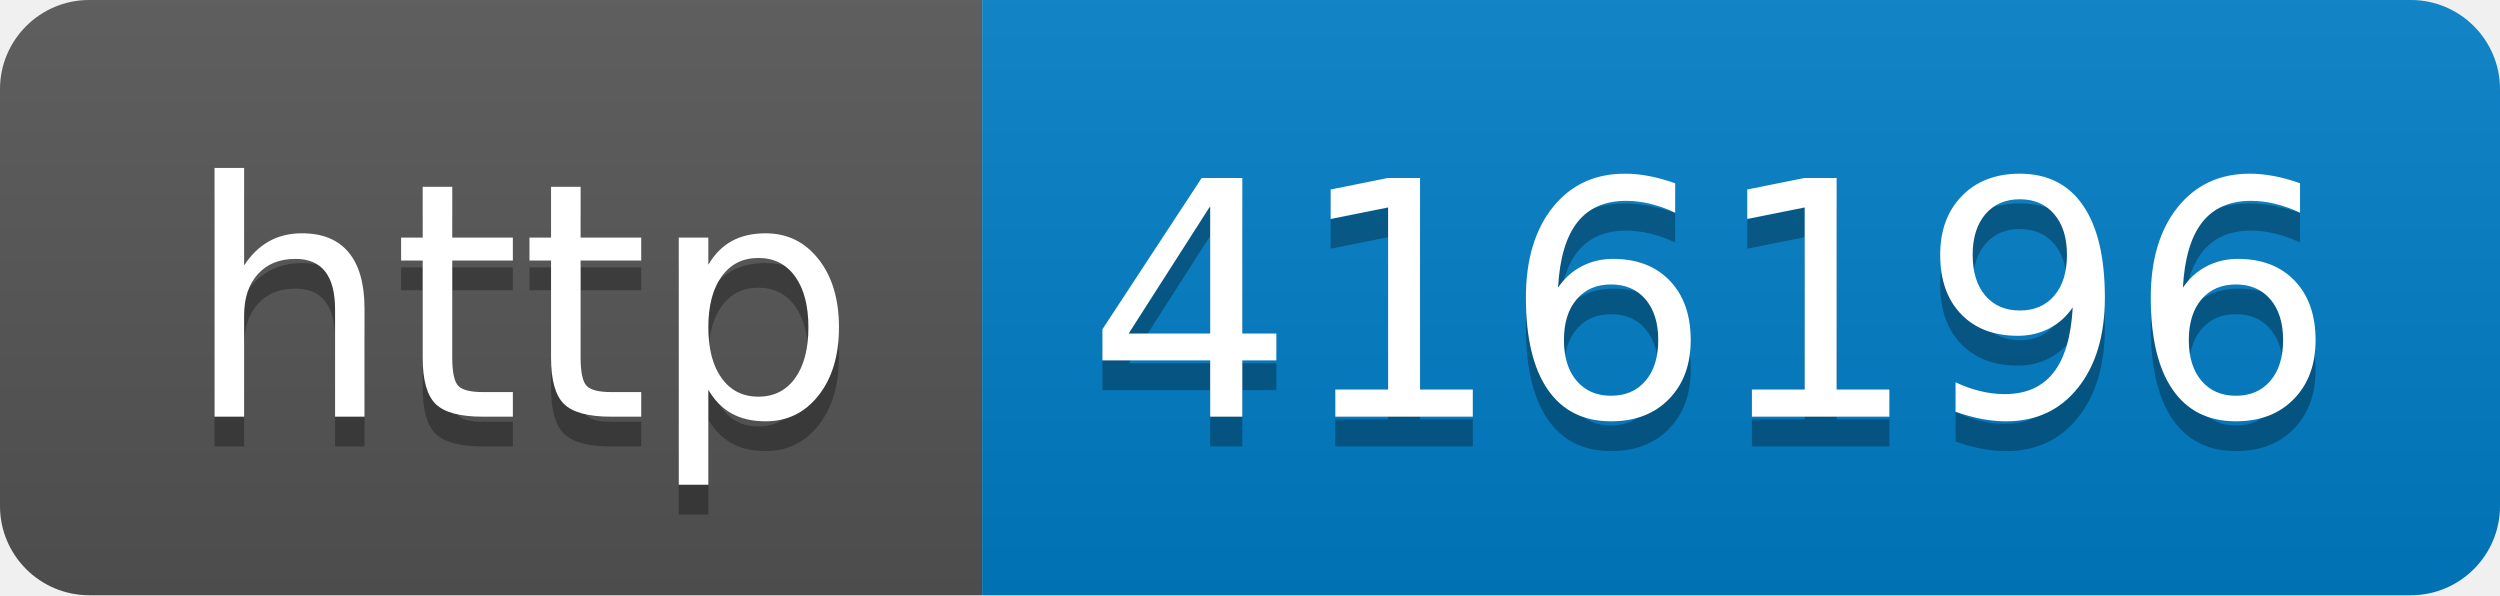
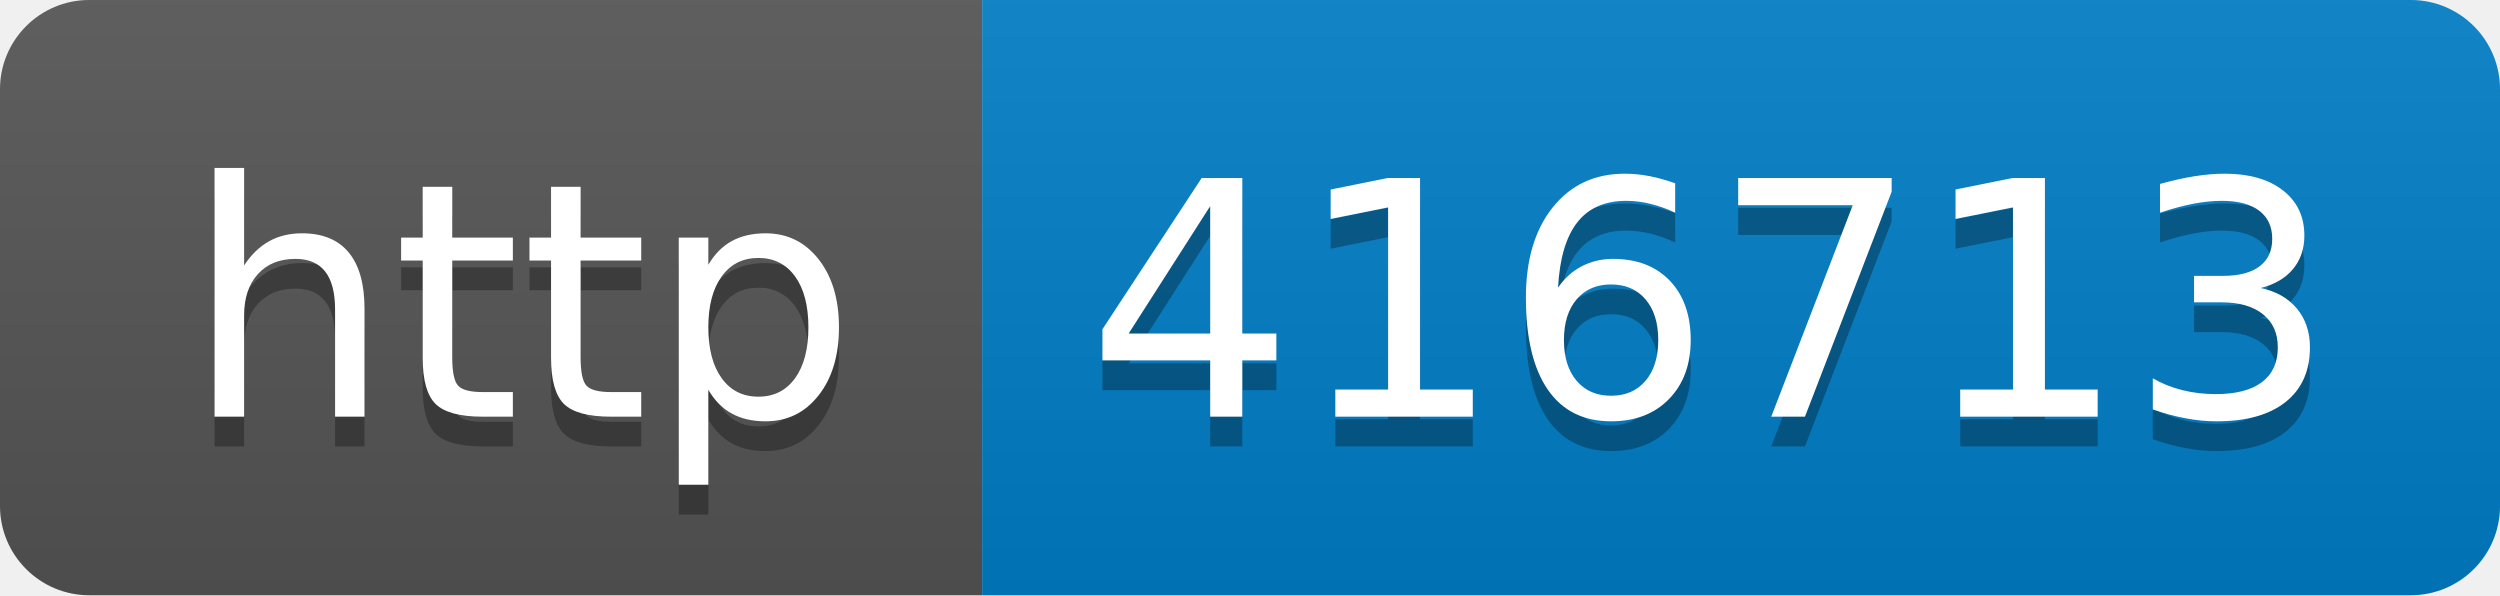
- <svg xmlns="http://www.w3.org/2000/svg" width="84" height="20" role="img" aria-label="http: 416196">
+ <svg xmlns="http://www.w3.org/2000/svg" width="84" height="20" role="img" aria-label="http: 416713">
  <linearGradient id="s" x2="0" y2="100%">
    <stop offset="0" stop-color="#bbb" stop-opacity=".1" />
    <stop offset="1" stop-opacity=".1" />
  </linearGradient>
  <clipPath id="r">
    <rect width="84" height="20" rx="3" fill="#fff" />
  </clipPath>
  <g clip-path="url(#r)">
    <rect width="33" height="20" fill="#555" />
    <rect x="33" width="51" height="20" fill="#007ec6" />
    <rect width="84" height="20" fill="url(#s)" />
  </g>
  <g fill="#fff" text-anchor="middle" font-family="Verdana,Geneva,DejaVu Sans,sans-serif" text-rendering="geometricPrecision" font-size="110">
    <text aria-hidden="true" x="175" y="150" fill="#010101" fill-opacity=".3" transform="scale(.1)" textLength="230">http</text>
    <text x="175" y="140" transform="scale(.1)" fill="#fff" textLength="230">http</text>
-     <text aria-hidden="true" x="575" y="150" fill="#010101" fill-opacity=".3" transform="scale(.1)" textLength="410">416196</text>
-     <text x="575" y="140" transform="scale(.1)" fill="#fff" textLength="410">416196</text>
+     <text aria-hidden="true" x="575" y="150" fill="#010101" fill-opacity=".3" transform="scale(.1)" textLength="410">416713</text>
+     <text x="575" y="140" transform="scale(.1)" fill="#fff" textLength="410">416713</text>
  </g>
</svg>
